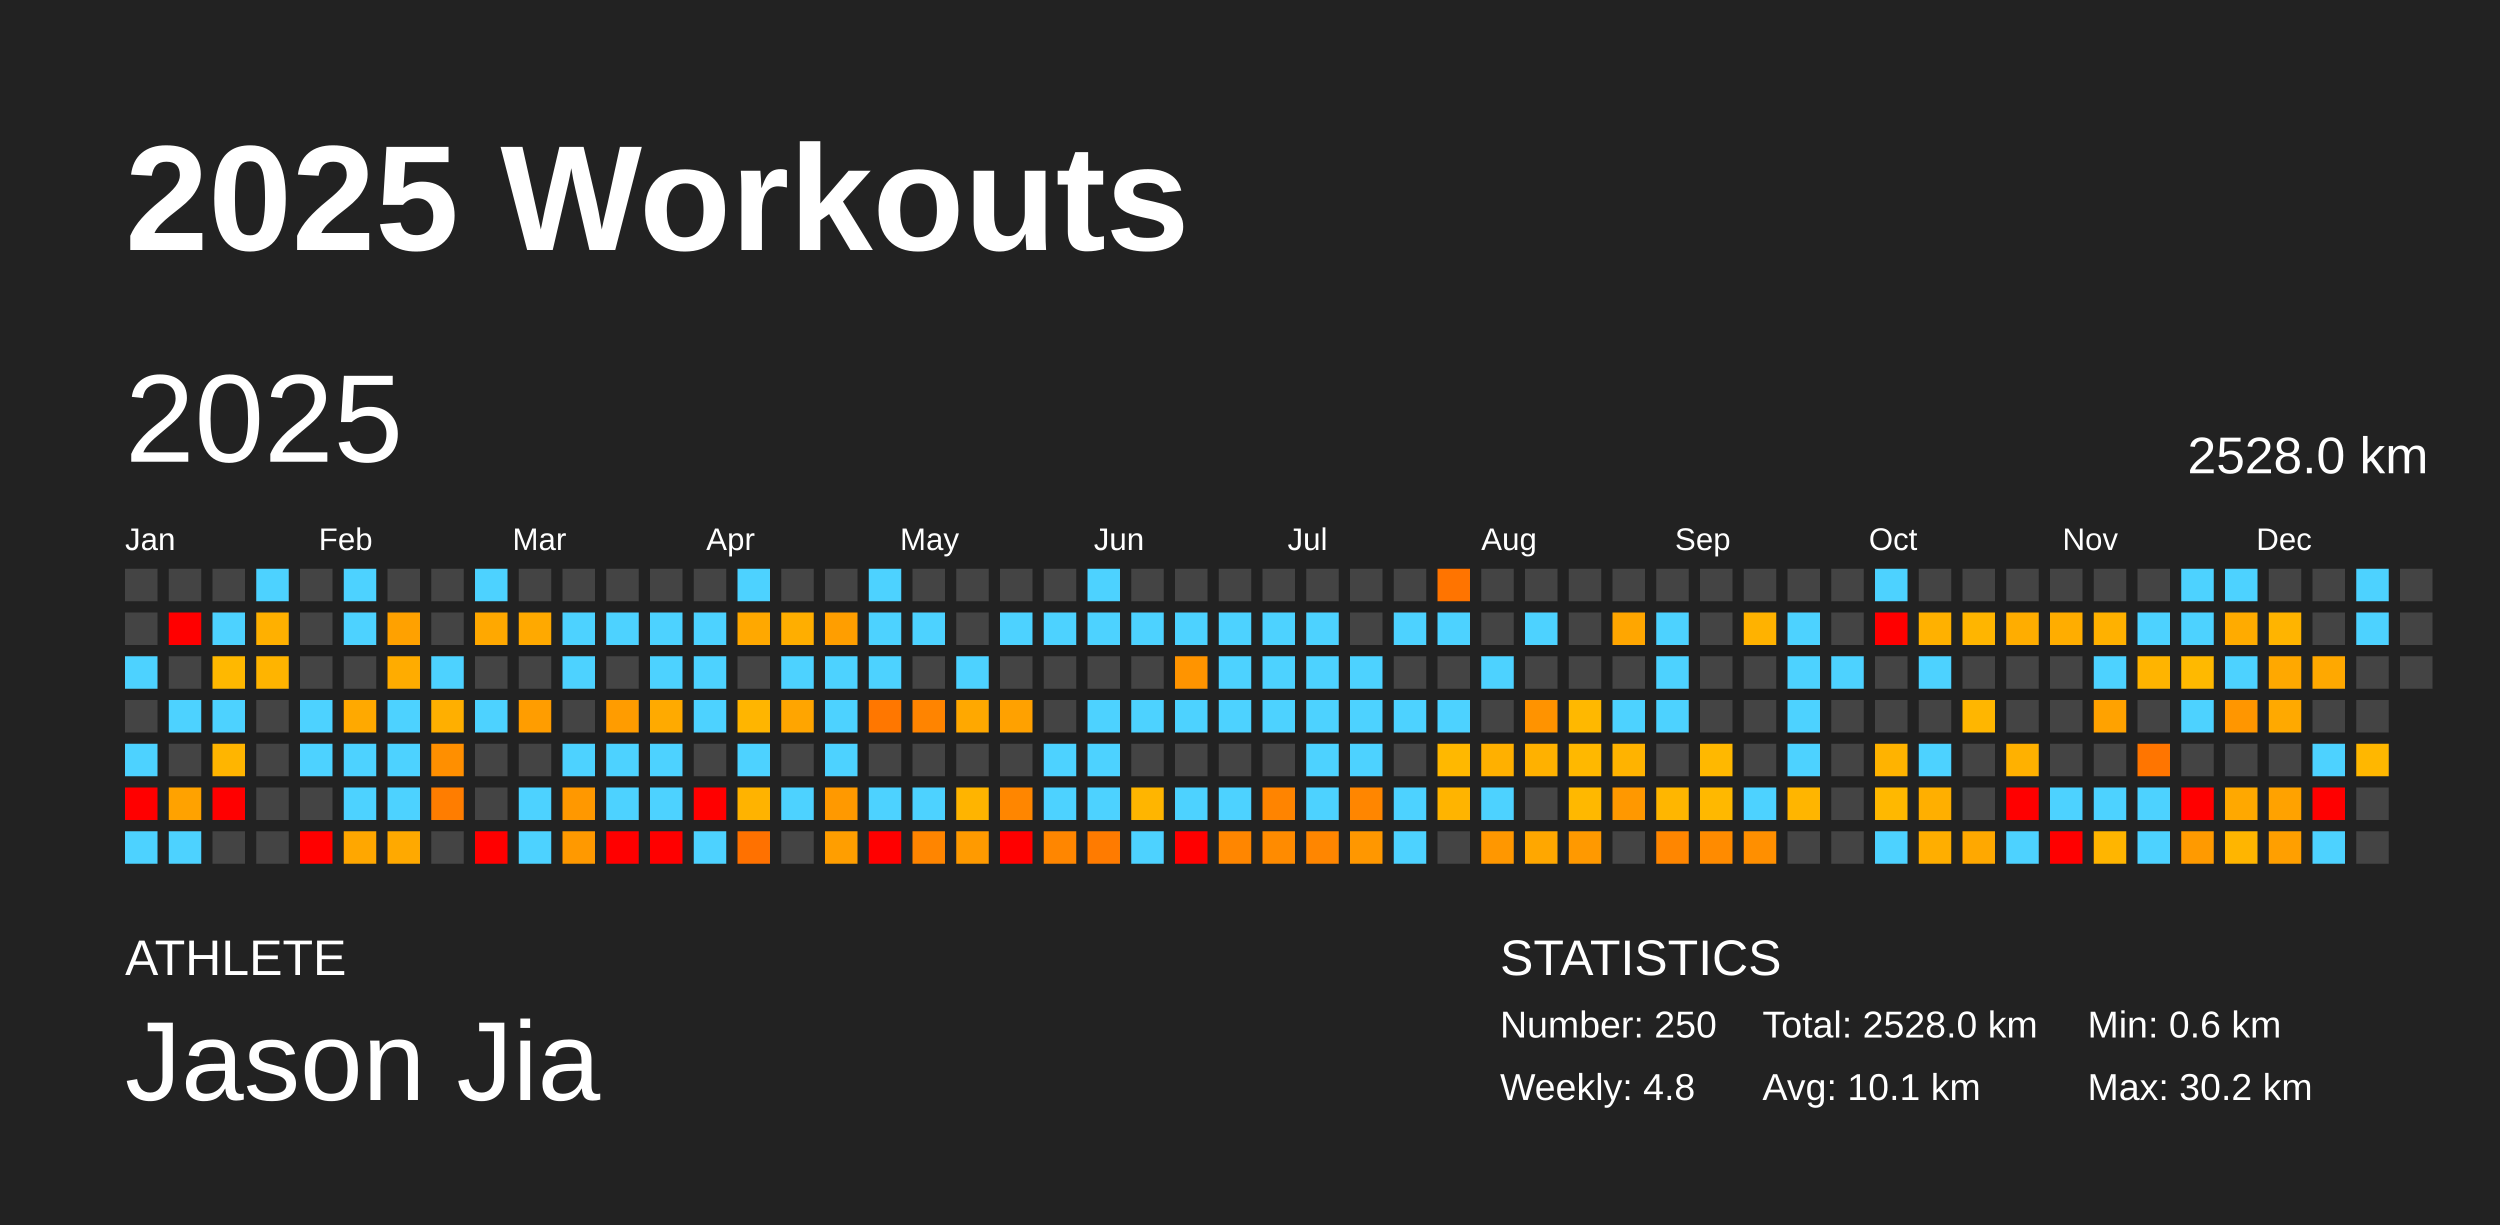
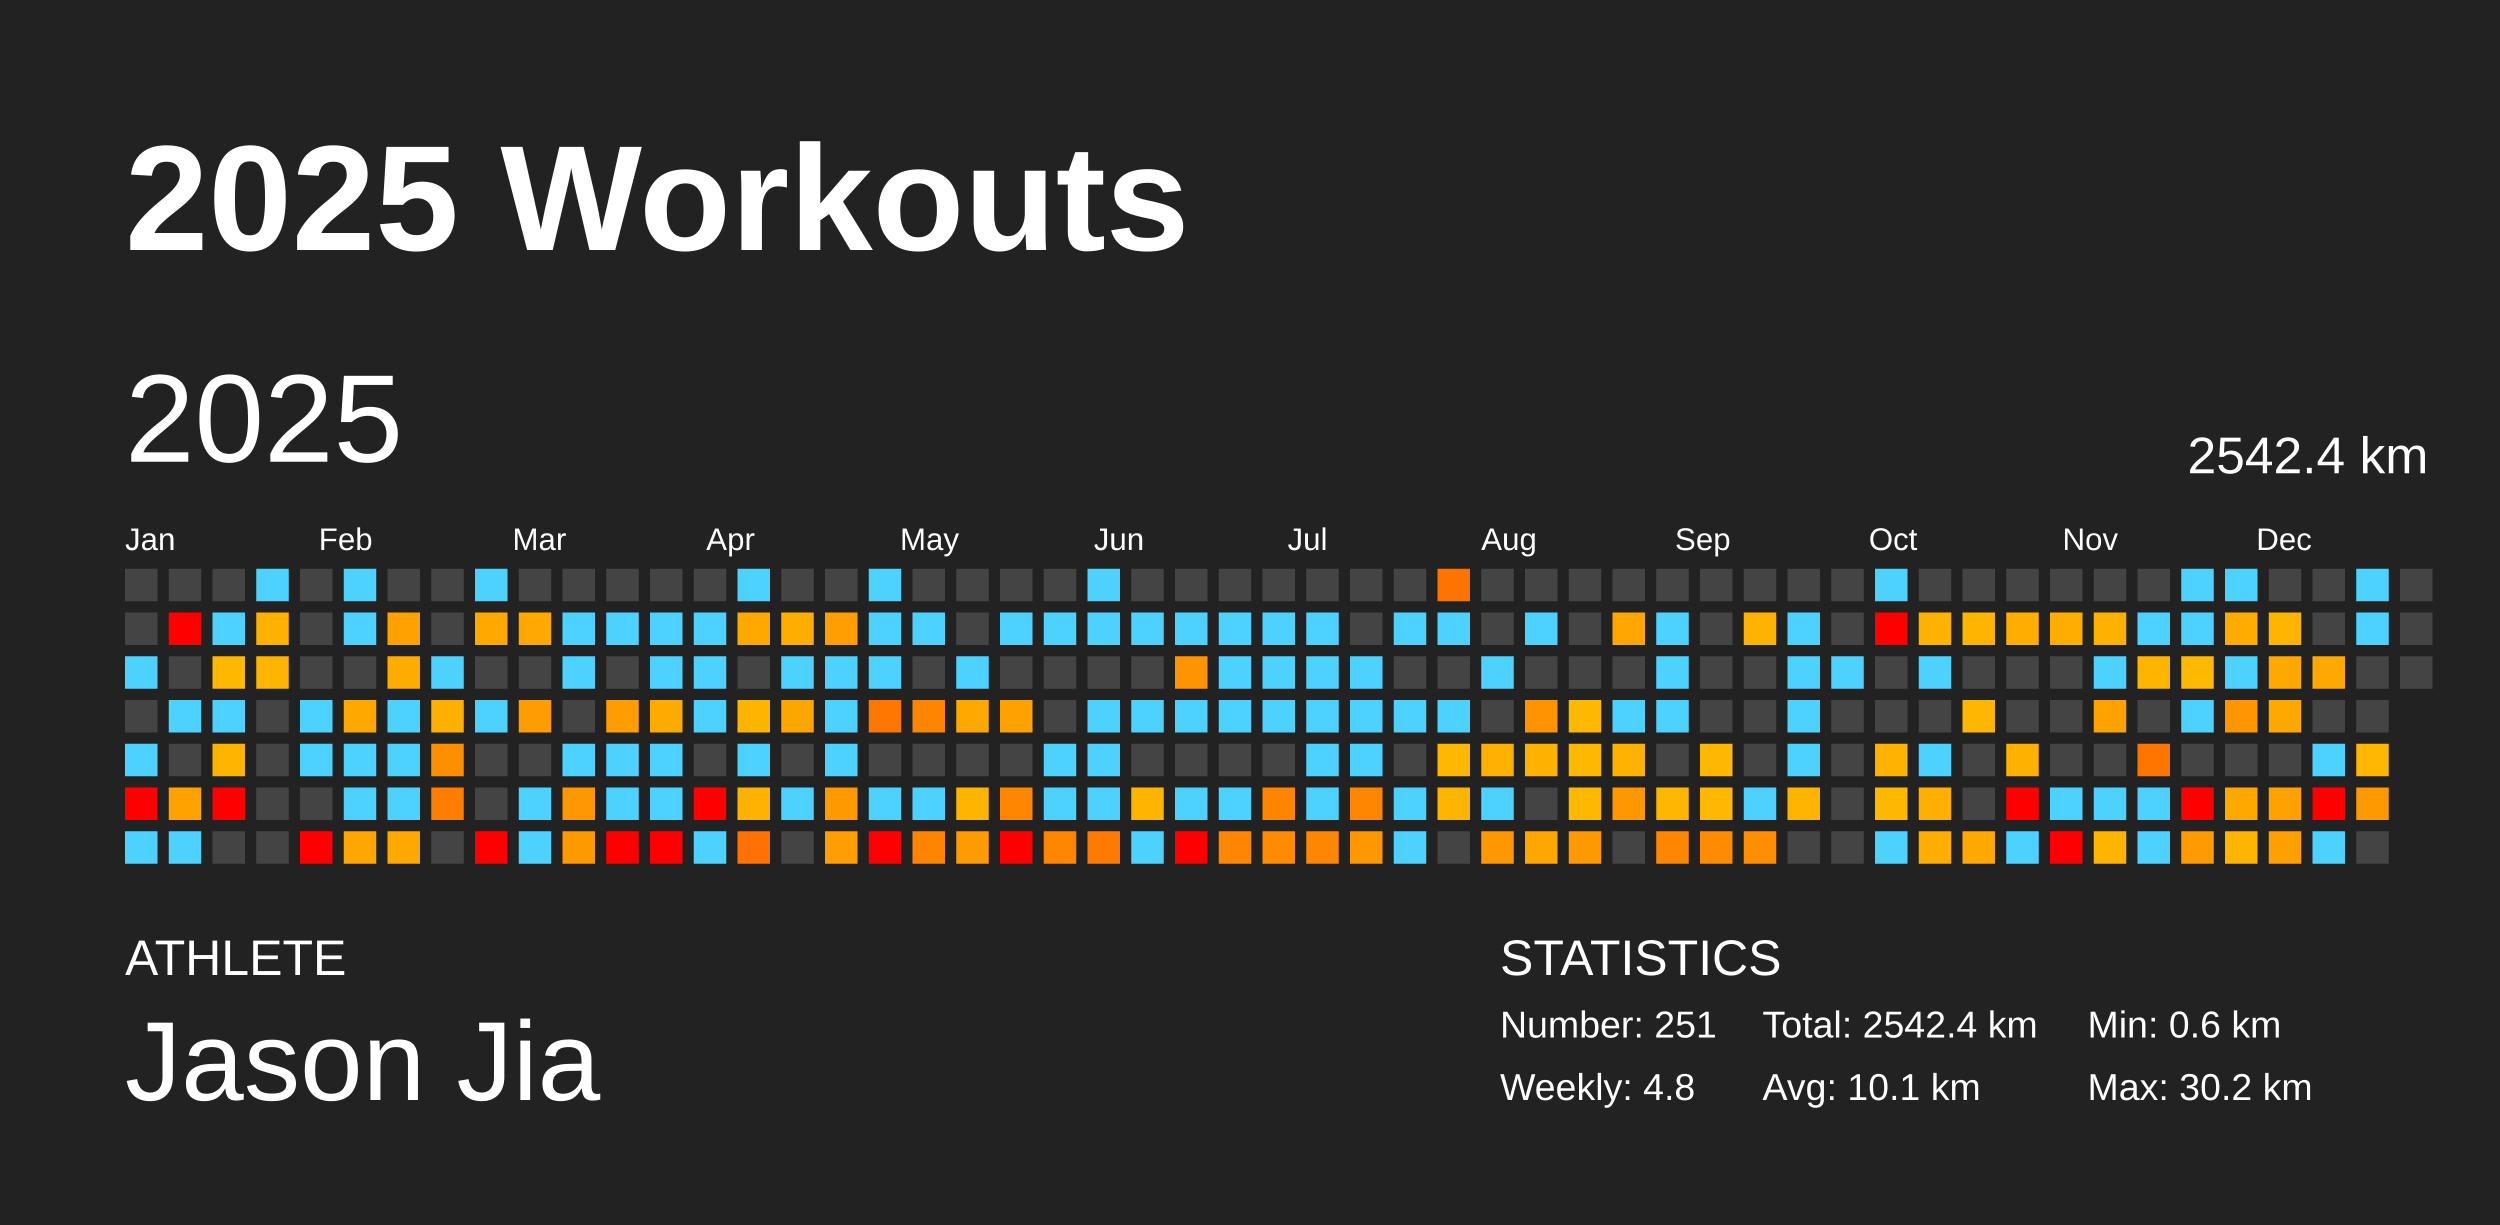
<svg xmlns="http://www.w3.org/2000/svg" baseProfile="full" height="98mm" version="1.1" viewBox="0,0,200,98" width="200mm">
  <defs />
  <rect fill="#222222" height="98" width="200" x="0" y="0" />
  <text fill="#FFFFFF" style="font-size:12px; font-family:Arial; font-weight:bold;" x="10" y="20">2025 Workouts</text>
  <text fill="#FFFFFF" style="font-size:4px; font-family:Arial" x="10" y="78">ATHLETE</text>
  <text fill="#FFFFFF" style="font-size:9px; font-family:Arial" x="10" y="88">Jason Jia</text>
  <text fill="#FFFFFF" style="font-size:4px; font-family:Arial" x="120" y="78">STATISTICS</text>
-   <text fill="#FFFFFF" style="font-size:3px; font-family:Arial" x="120" y="83">Number: 250</text>
+   <text fill="#FFFFFF" style="font-size:3px; font-family:Arial" x="120" y="83">Number: 251</text>
  <text fill="#FFFFFF" style="font-size:3px; font-family:Arial" x="120" y="88">Weekly: 4.8</text>
-   <text fill="#FFFFFF" style="font-size:3px; font-family:Arial" x="141" y="83">Total: 2528.0 km</text>
+   <text fill="#FFFFFF" style="font-size:3px; font-family:Arial" x="141" y="83">Total: 2542.4 km</text>
  <text fill="#FFFFFF" style="font-size:3px; font-family:Arial" x="141" y="88">Avg: 10.1 km</text>
  <text fill="#FFFFFF" style="font-size:3px; font-family:Arial" x="167" y="83">Min: 0.6 km</text>
  <text fill="#FFFFFF" style="font-size:3px; font-family:Arial" x="167" y="88">Max: 30.2 km</text>
  <text dominant-baseline="hanging" fill="#FFFFFF" style="font-size:10.0px; font-family:Arial;" x="10" y="30">2025</text>
-   <text dominant-baseline="hanging" fill="#FFFFFF" style="font-size:4.125px; font-family:Arial;" x="175" y="35">2528.0 km</text>
+   <text dominant-baseline="hanging" fill="#FFFFFF" style="font-size:4.125px; font-family:Arial;" x="175" y="35">2542.4 km</text>
  <text fill="#FFFFFF" style="font-size:2.5px; font-family:Arial" x="10.0" y="44">Jan</text>
  <text fill="#FFFFFF" style="font-size:2.5px; font-family:Arial" x="25.5" y="44">Feb</text>
  <text fill="#FFFFFF" style="font-size:2.5px; font-family:Arial" x="41.0" y="44">Mar</text>
  <text fill="#FFFFFF" style="font-size:2.5px; font-family:Arial" x="56.5" y="44">Apr</text>
  <text fill="#FFFFFF" style="font-size:2.5px; font-family:Arial" x="72.0" y="44">May</text>
  <text fill="#FFFFFF" style="font-size:2.5px; font-family:Arial" x="87.5" y="44">Jun</text>
  <text fill="#FFFFFF" style="font-size:2.5px; font-family:Arial" x="103.0" y="44">Jul</text>
  <text fill="#FFFFFF" style="font-size:2.5px; font-family:Arial" x="118.5" y="44">Aug</text>
  <text fill="#FFFFFF" style="font-size:2.5px; font-family:Arial" x="134.0" y="44">Sep</text>
  <text fill="#FFFFFF" style="font-size:2.5px; font-family:Arial" x="149.5" y="44">Oct</text>
  <text fill="#FFFFFF" style="font-size:2.5px; font-family:Arial" x="165.0" y="44">Nov</text>
  <text fill="#FFFFFF" style="font-size:2.5px; font-family:Arial" x="180.5" y="44">Dec</text>
  <rect fill="#444444" height="2.6" width="2.6" x="10.0" y="45.5" />
  <rect fill="#444444" height="2.6" width="2.6" x="10.0" y="49.0" />
  <rect fill="#4dd2ff" height="2.6" width="2.6" x="10.0" y="52.5" />
  <rect fill="#444444" height="2.6" width="2.6" x="10.0" y="56.0" />
  <rect fill="#4dd2ff" height="2.6" width="2.6" x="10.0" y="59.5" />
  <rect fill="red" height="2.6" width="2.6" x="10.0" y="63.0" />
  <rect fill="#4dd2ff" height="2.6" width="2.6" x="10.0" y="66.5" />
  <rect fill="#444444" height="2.6" width="2.6" x="13.5" y="45.5" />
  <rect fill="red" height="2.6" width="2.6" x="13.5" y="49.0" />
  <rect fill="#444444" height="2.6" width="2.6" x="13.5" y="52.5" />
  <rect fill="#4dd2ff" height="2.6" width="2.6" x="13.5" y="56.0" />
  <rect fill="#444444" height="2.6" width="2.6" x="13.5" y="59.5" />
  <rect fill="#ffa200" height="2.6" width="2.6" x="13.5" y="63.0" />
  <rect fill="#4dd2ff" height="2.6" width="2.6" x="13.5" y="66.5" />
  <rect fill="#444444" height="2.6" width="2.6" x="17.0" y="45.5" />
  <rect fill="#4dd2ff" height="2.6" width="2.6" x="17.0" y="49.0" />
  <rect fill="#ffb800" height="2.6" width="2.6" x="17.0" y="52.5" />
  <rect fill="#4dd2ff" height="2.6" width="2.6" x="17.0" y="56.0" />
  <rect fill="#ffb500" height="2.6" width="2.6" x="17.0" y="59.5" />
  <rect fill="red" height="2.6" width="2.6" x="17.0" y="63.0" />
  <rect fill="#444444" height="2.6" width="2.6" x="17.0" y="66.5" />
  <rect fill="#4dd2ff" height="2.6" width="2.6" x="20.5" y="45.5" />
  <rect fill="#ffb000" height="2.6" width="2.6" x="20.5" y="49.0" />
  <rect fill="#ffb400" height="2.6" width="2.6" x="20.5" y="52.5" />
  <rect fill="#444444" height="2.6" width="2.6" x="20.5" y="56.0" />
  <rect fill="#444444" height="2.6" width="2.6" x="20.5" y="59.5" />
  <rect fill="#444444" height="2.6" width="2.6" x="20.5" y="63.0" />
  <rect fill="#444444" height="2.6" width="2.6" x="20.5" y="66.5" />
  <rect fill="#444444" height="2.6" width="2.6" x="24.0" y="45.5" />
  <rect fill="#444444" height="2.6" width="2.6" x="24.0" y="49.0" />
  <rect fill="#444444" height="2.6" width="2.6" x="24.0" y="52.5" />
  <rect fill="#4dd2ff" height="2.6" width="2.6" x="24.0" y="56.0" />
  <rect fill="#4dd2ff" height="2.6" width="2.6" x="24.0" y="59.5" />
  <rect fill="#444444" height="2.6" width="2.6" x="24.0" y="63.0" />
  <rect fill="red" height="2.6" width="2.6" x="24.0" y="66.5" />
  <rect fill="#4dd2ff" height="2.6" width="2.6" x="27.5" y="45.5" />
  <rect fill="#4dd2ff" height="2.6" width="2.6" x="27.5" y="49.0" />
  <rect fill="#444444" height="2.6" width="2.6" x="27.5" y="52.5" />
  <rect fill="#ffa900" height="2.6" width="2.6" x="27.5" y="56.0" />
  <rect fill="#4dd2ff" height="2.6" width="2.6" x="27.5" y="59.5" />
  <rect fill="#4dd2ff" height="2.6" width="2.6" x="27.5" y="63.0" />
  <rect fill="#ffa700" height="2.6" width="2.6" x="27.5" y="66.5" />
  <rect fill="#444444" height="2.6" width="2.6" x="31.0" y="45.5" />
  <rect fill="#ffa100" height="2.6" width="2.6" x="31.0" y="49.0" />
  <rect fill="#ffac00" height="2.6" width="2.6" x="31.0" y="52.5" />
  <rect fill="#4dd2ff" height="2.6" width="2.6" x="31.0" y="56.0" />
  <rect fill="#4dd2ff" height="2.6" width="2.6" x="31.0" y="59.5" />
  <rect fill="#4dd2ff" height="2.6" width="2.6" x="31.0" y="63.0" />
  <rect fill="#ffa900" height="2.6" width="2.6" x="31.0" y="66.5" />
  <rect fill="#444444" height="2.6" width="2.6" x="34.5" y="45.5" />
  <rect fill="#444444" height="2.6" width="2.6" x="34.5" y="49.0" />
  <rect fill="#4dd2ff" height="2.6" width="2.6" x="34.5" y="52.5" />
  <rect fill="#ffaf00" height="2.6" width="2.6" x="34.5" y="56.0" />
  <rect fill="#ff8f00" height="2.6" width="2.6" x="34.5" y="59.5" />
  <rect fill="#ff7d00" height="2.6" width="2.6" x="34.5" y="63.0" />
  <rect fill="#444444" height="2.6" width="2.6" x="34.5" y="66.5" />
  <rect fill="#4dd2ff" height="2.6" width="2.6" x="38.0" y="45.5" />
  <rect fill="#ffa800" height="2.6" width="2.6" x="38.0" y="49.0" />
  <rect fill="#444444" height="2.6" width="2.6" x="38.0" y="52.5" />
  <rect fill="#4dd2ff" height="2.6" width="2.6" x="38.0" y="56.0" />
  <rect fill="#444444" height="2.6" width="2.6" x="38.0" y="59.5" />
  <rect fill="#444444" height="2.6" width="2.6" x="38.0" y="63.0" />
  <rect fill="red" height="2.6" width="2.6" x="38.0" y="66.5" />
  <rect fill="#444444" height="2.6" width="2.6" x="41.5" y="45.5" />
  <rect fill="#ffa900" height="2.6" width="2.6" x="41.5" y="49.0" />
  <rect fill="#444444" height="2.6" width="2.6" x="41.5" y="52.5" />
  <rect fill="#ff9d00" height="2.6" width="2.6" x="41.5" y="56.0" />
  <rect fill="#444444" height="2.6" width="2.6" x="41.5" y="59.5" />
  <rect fill="#4dd2ff" height="2.6" width="2.6" x="41.5" y="63.0" />
  <rect fill="#4dd2ff" height="2.6" width="2.6" x="41.5" y="66.5" />
  <rect fill="#444444" height="2.6" width="2.6" x="45.0" y="45.5" />
  <rect fill="#4dd2ff" height="2.6" width="2.6" x="45.0" y="49.0" />
  <rect fill="#4dd2ff" height="2.6" width="2.6" x="45.0" y="52.5" />
  <rect fill="#444444" height="2.6" width="2.6" x="45.0" y="56.0" />
  <rect fill="#4dd2ff" height="2.6" width="2.6" x="45.0" y="59.5" />
  <rect fill="#ff9800" height="2.6" width="2.6" x="45.0" y="63.0" />
  <rect fill="#ff9900" height="2.6" width="2.6" x="45.0" y="66.5" />
  <rect fill="#444444" height="2.6" width="2.6" x="48.5" y="45.5" />
  <rect fill="#4dd2ff" height="2.6" width="2.6" x="48.5" y="49.0" />
  <rect fill="#444444" height="2.6" width="2.6" x="48.5" y="52.5" />
  <rect fill="#ff9c00" height="2.6" width="2.6" x="48.5" y="56.0" />
  <rect fill="#4dd2ff" height="2.6" width="2.6" x="48.5" y="59.5" />
  <rect fill="#4dd2ff" height="2.6" width="2.6" x="48.5" y="63.0" />
  <rect fill="red" height="2.6" width="2.6" x="48.5" y="66.5" />
  <rect fill="#444444" height="2.6" width="2.6" x="52.0" y="45.5" />
  <rect fill="#4dd2ff" height="2.6" width="2.6" x="52.0" y="49.0" />
  <rect fill="#4dd2ff" height="2.6" width="2.6" x="52.0" y="52.5" />
  <rect fill="#ffaa00" height="2.6" width="2.6" x="52.0" y="56.0" />
  <rect fill="#4dd2ff" height="2.6" width="2.6" x="52.0" y="59.5" />
  <rect fill="#4dd2ff" height="2.6" width="2.6" x="52.0" y="63.0" />
  <rect fill="red" height="2.6" width="2.6" x="52.0" y="66.5" />
  <rect fill="#444444" height="2.6" width="2.6" x="55.5" y="45.5" />
  <rect fill="#4dd2ff" height="2.6" width="2.6" x="55.5" y="49.0" />
  <rect fill="#4dd2ff" height="2.6" width="2.6" x="55.5" y="52.5" />
  <rect fill="#4dd2ff" height="2.6" width="2.6" x="55.5" y="56.0" />
  <rect fill="#444444" height="2.6" width="2.6" x="55.5" y="59.5" />
  <rect fill="red" height="2.6" width="2.6" x="55.5" y="63.0" />
  <rect fill="#4dd2ff" height="2.6" width="2.6" x="55.5" y="66.5" />
  <rect fill="#4dd2ff" height="2.6" width="2.6" x="59.0" y="45.5" />
  <rect fill="#ffa800" height="2.6" width="2.6" x="59.0" y="49.0" />
  <rect fill="#444444" height="2.6" width="2.6" x="59.0" y="52.5" />
  <rect fill="#ffb500" height="2.6" width="2.6" x="59.0" y="56.0" />
  <rect fill="#4dd2ff" height="2.6" width="2.6" x="59.0" y="59.5" />
  <rect fill="#ffb300" height="2.6" width="2.6" x="59.0" y="63.0" />
  <rect fill="#ff7100" height="2.6" width="2.6" x="59.0" y="66.5" />
  <rect fill="#444444" height="2.6" width="2.6" x="62.5" y="45.5" />
  <rect fill="#ffae00" height="2.6" width="2.6" x="62.5" y="49.0" />
  <rect fill="#4dd2ff" height="2.6" width="2.6" x="62.5" y="52.5" />
  <rect fill="#ffa500" height="2.6" width="2.6" x="62.5" y="56.0" />
  <rect fill="#444444" height="2.6" width="2.6" x="62.5" y="59.5" />
  <rect fill="#4dd2ff" height="2.6" width="2.6" x="62.5" y="63.0" />
  <rect fill="#444444" height="2.6" width="2.6" x="62.5" y="66.5" />
  <rect fill="#444444" height="2.6" width="2.6" x="66.0" y="45.5" />
  <rect fill="#ff9e00" height="2.6" width="2.6" x="66.0" y="49.0" />
  <rect fill="#4dd2ff" height="2.6" width="2.6" x="66.0" y="52.5" />
  <rect fill="#4dd2ff" height="2.6" width="2.6" x="66.0" y="56.0" />
  <rect fill="#4dd2ff" height="2.6" width="2.6" x="66.0" y="59.5" />
  <rect fill="#ff9900" height="2.6" width="2.6" x="66.0" y="63.0" />
  <rect fill="#ff9e00" height="2.6" width="2.6" x="66.0" y="66.5" />
  <rect fill="#4dd2ff" height="2.6" width="2.6" x="69.5" y="45.5" />
  <rect fill="#4dd2ff" height="2.6" width="2.6" x="69.5" y="49.0" />
  <rect fill="#4dd2ff" height="2.6" width="2.6" x="69.5" y="52.5" />
  <rect fill="#ff7700" height="2.6" width="2.6" x="69.5" y="56.0" />
  <rect fill="#444444" height="2.6" width="2.6" x="69.5" y="59.5" />
  <rect fill="#4dd2ff" height="2.6" width="2.6" x="69.5" y="63.0" />
  <rect fill="red" height="2.6" width="2.6" x="69.5" y="66.5" />
  <rect fill="#444444" height="2.6" width="2.6" x="73.0" y="45.5" />
  <rect fill="#4dd2ff" height="2.6" width="2.6" x="73.0" y="49.0" />
  <rect fill="#444444" height="2.6" width="2.6" x="73.0" y="52.5" />
  <rect fill="#ff8400" height="2.6" width="2.6" x="73.0" y="56.0" />
  <rect fill="#444444" height="2.6" width="2.6" x="73.0" y="59.5" />
  <rect fill="#4dd2ff" height="2.6" width="2.6" x="73.0" y="63.0" />
  <rect fill="#ff8500" height="2.6" width="2.6" x="73.0" y="66.5" />
  <rect fill="#444444" height="2.6" width="2.6" x="76.5" y="45.5" />
  <rect fill="#444444" height="2.6" width="2.6" x="76.5" y="49.0" />
  <rect fill="#4dd2ff" height="2.6" width="2.6" x="76.5" y="52.5" />
  <rect fill="#ffa800" height="2.6" width="2.6" x="76.5" y="56.0" />
  <rect fill="#444444" height="2.6" width="2.6" x="76.5" y="59.5" />
  <rect fill="#ffb400" height="2.6" width="2.6" x="76.5" y="63.0" />
  <rect fill="#ff9a00" height="2.6" width="2.6" x="76.5" y="66.5" />
  <rect fill="#444444" height="2.6" width="2.6" x="80.0" y="45.5" />
  <rect fill="#4dd2ff" height="2.6" width="2.6" x="80.0" y="49.0" />
  <rect fill="#444444" height="2.6" width="2.6" x="80.0" y="52.5" />
  <rect fill="#ffa100" height="2.6" width="2.6" x="80.0" y="56.0" />
  <rect fill="#444444" height="2.6" width="2.6" x="80.0" y="59.5" />
  <rect fill="#ff8600" height="2.6" width="2.6" x="80.0" y="63.0" />
  <rect fill="red" height="2.6" width="2.6" x="80.0" y="66.5" />
  <rect fill="#444444" height="2.6" width="2.6" x="83.5" y="45.5" />
  <rect fill="#4dd2ff" height="2.6" width="2.6" x="83.5" y="49.0" />
  <rect fill="#444444" height="2.6" width="2.6" x="83.5" y="52.5" />
  <rect fill="#444444" height="2.6" width="2.6" x="83.5" y="56.0" />
  <rect fill="#4dd2ff" height="2.6" width="2.6" x="83.5" y="59.5" />
  <rect fill="#4dd2ff" height="2.6" width="2.6" x="83.5" y="63.0" />
  <rect fill="#ff8600" height="2.6" width="2.6" x="83.5" y="66.5" />
  <rect fill="#4dd2ff" height="2.6" width="2.6" x="87.0" y="45.5" />
  <rect fill="#4dd2ff" height="2.6" width="2.6" x="87.0" y="49.0" />
  <rect fill="#444444" height="2.6" width="2.6" x="87.0" y="52.5" />
  <rect fill="#4dd2ff" height="2.6" width="2.6" x="87.0" y="56.0" />
  <rect fill="#4dd2ff" height="2.6" width="2.6" x="87.0" y="59.5" />
  <rect fill="#4dd2ff" height="2.6" width="2.6" x="87.0" y="63.0" />
  <rect fill="#ff7b00" height="2.6" width="2.6" x="87.0" y="66.5" />
  <rect fill="#444444" height="2.6" width="2.6" x="90.5" y="45.5" />
  <rect fill="#4dd2ff" height="2.6" width="2.6" x="90.5" y="49.0" />
  <rect fill="#444444" height="2.6" width="2.6" x="90.5" y="52.5" />
  <rect fill="#4dd2ff" height="2.6" width="2.6" x="90.5" y="56.0" />
  <rect fill="#444444" height="2.6" width="2.6" x="90.5" y="59.5" />
  <rect fill="#ffb500" height="2.6" width="2.6" x="90.5" y="63.0" />
  <rect fill="#4dd2ff" height="2.6" width="2.6" x="90.5" y="66.5" />
  <rect fill="#444444" height="2.6" width="2.6" x="94.0" y="45.5" />
  <rect fill="#4dd2ff" height="2.6" width="2.6" x="94.0" y="49.0" />
  <rect fill="#ff9400" height="2.6" width="2.6" x="94.0" y="52.5" />
  <rect fill="#4dd2ff" height="2.6" width="2.6" x="94.0" y="56.0" />
  <rect fill="#444444" height="2.6" width="2.6" x="94.0" y="59.5" />
  <rect fill="#4dd2ff" height="2.6" width="2.6" x="94.0" y="63.0" />
  <rect fill="red" height="2.6" width="2.6" x="94.0" y="66.5" />
  <rect fill="#444444" height="2.6" width="2.6" x="97.5" y="45.5" />
  <rect fill="#4dd2ff" height="2.6" width="2.6" x="97.5" y="49.0" />
  <rect fill="#4dd2ff" height="2.6" width="2.6" x="97.5" y="52.5" />
  <rect fill="#4dd2ff" height="2.6" width="2.6" x="97.5" y="56.0" />
  <rect fill="#444444" height="2.6" width="2.6" x="97.5" y="59.5" />
  <rect fill="#4dd2ff" height="2.6" width="2.6" x="97.5" y="63.0" />
  <rect fill="#ff8600" height="2.6" width="2.6" x="97.5" y="66.5" />
  <rect fill="#444444" height="2.6" width="2.6" x="101.0" y="45.5" />
  <rect fill="#4dd2ff" height="2.6" width="2.6" x="101.0" y="49.0" />
  <rect fill="#4dd2ff" height="2.6" width="2.6" x="101.0" y="52.5" />
  <rect fill="#4dd2ff" height="2.6" width="2.6" x="101.0" y="56.0" />
  <rect fill="#444444" height="2.6" width="2.6" x="101.0" y="59.5" />
  <rect fill="#ff8400" height="2.6" width="2.6" x="101.0" y="63.0" />
  <rect fill="#ff8b00" height="2.6" width="2.6" x="101.0" y="66.5" />
  <rect fill="#444444" height="2.6" width="2.6" x="104.5" y="45.5" />
  <rect fill="#4dd2ff" height="2.6" width="2.6" x="104.5" y="49.0" />
  <rect fill="#4dd2ff" height="2.6" width="2.6" x="104.5" y="52.5" />
  <rect fill="#4dd2ff" height="2.6" width="2.6" x="104.5" y="56.0" />
  <rect fill="#4dd2ff" height="2.6" width="2.6" x="104.5" y="59.5" />
  <rect fill="#4dd2ff" height="2.6" width="2.6" x="104.5" y="63.0" />
  <rect fill="#ff8600" height="2.6" width="2.6" x="104.5" y="66.5" />
  <rect fill="#444444" height="2.6" width="2.6" x="108.0" y="45.5" />
  <rect fill="#444444" height="2.6" width="2.6" x="108.0" y="49.0" />
  <rect fill="#4dd2ff" height="2.6" width="2.6" x="108.0" y="52.5" />
  <rect fill="#4dd2ff" height="2.6" width="2.6" x="108.0" y="56.0" />
  <rect fill="#4dd2ff" height="2.6" width="2.6" x="108.0" y="59.5" />
  <rect fill="#ff8600" height="2.6" width="2.6" x="108.0" y="63.0" />
  <rect fill="#ff9700" height="2.6" width="2.6" x="108.0" y="66.5" />
  <rect fill="#444444" height="2.6" width="2.6" x="111.5" y="45.5" />
  <rect fill="#4dd2ff" height="2.6" width="2.6" x="111.5" y="49.0" />
  <rect fill="#444444" height="2.6" width="2.6" x="111.5" y="52.5" />
  <rect fill="#4dd2ff" height="2.6" width="2.6" x="111.5" y="56.0" />
  <rect fill="#444444" height="2.6" width="2.6" x="111.5" y="59.5" />
  <rect fill="#4dd2ff" height="2.6" width="2.6" x="111.5" y="63.0" />
  <rect fill="#4dd2ff" height="2.6" width="2.6" x="111.5" y="66.5" />
  <rect fill="#ff7400" height="2.6" width="2.6" x="115.0" y="45.5" />
  <rect fill="#4dd2ff" height="2.6" width="2.6" x="115.0" y="49.0" />
  <rect fill="#444444" height="2.6" width="2.6" x="115.0" y="52.5" />
  <rect fill="#4dd2ff" height="2.6" width="2.6" x="115.0" y="56.0" />
  <rect fill="#ffb800" height="2.6" width="2.6" x="115.0" y="59.5" />
  <rect fill="#ffb400" height="2.6" width="2.6" x="115.0" y="63.0" />
  <rect fill="#444444" height="2.6" width="2.6" x="115.0" y="66.5" />
  <rect fill="#444444" height="2.6" width="2.6" x="118.5" y="45.5" />
  <rect fill="#444444" height="2.6" width="2.6" x="118.5" y="49.0" />
  <rect fill="#4dd2ff" height="2.6" width="2.6" x="118.5" y="52.5" />
  <rect fill="#444444" height="2.6" width="2.6" x="118.5" y="56.0" />
  <rect fill="#ffb000" height="2.6" width="2.6" x="118.5" y="59.5" />
  <rect fill="#4dd2ff" height="2.6" width="2.6" x="118.5" y="63.0" />
  <rect fill="#ff9700" height="2.6" width="2.6" x="118.5" y="66.5" />
  <rect fill="#444444" height="2.6" width="2.6" x="122.0" y="45.5" />
  <rect fill="#4dd2ff" height="2.6" width="2.6" x="122.0" y="49.0" />
  <rect fill="#444444" height="2.6" width="2.6" x="122.0" y="52.5" />
  <rect fill="#ff9300" height="2.6" width="2.6" x="122.0" y="56.0" />
  <rect fill="#ffb100" height="2.6" width="2.6" x="122.0" y="59.5" />
  <rect fill="#444444" height="2.6" width="2.6" x="122.0" y="63.0" />
  <rect fill="#ffa700" height="2.6" width="2.6" x="122.0" y="66.5" />
  <rect fill="#444444" height="2.6" width="2.6" x="125.5" y="45.5" />
  <rect fill="#444444" height="2.6" width="2.6" x="125.5" y="49.0" />
  <rect fill="#444444" height="2.6" width="2.6" x="125.5" y="52.5" />
  <rect fill="#ffb800" height="2.6" width="2.6" x="125.5" y="56.0" />
  <rect fill="#ffb800" height="2.6" width="2.6" x="125.5" y="59.5" />
  <rect fill="#ffb800" height="2.6" width="2.6" x="125.5" y="63.0" />
  <rect fill="#ff9900" height="2.6" width="2.6" x="125.5" y="66.5" />
  <rect fill="#444444" height="2.6" width="2.6" x="129.0" y="45.5" />
  <rect fill="#ffa600" height="2.6" width="2.6" x="129.0" y="49.0" />
  <rect fill="#444444" height="2.6" width="2.6" x="129.0" y="52.5" />
  <rect fill="#4dd2ff" height="2.6" width="2.6" x="129.0" y="56.0" />
  <rect fill="#ffb300" height="2.6" width="2.6" x="129.0" y="59.5" />
  <rect fill="#ff9800" height="2.6" width="2.6" x="129.0" y="63.0" />
  <rect fill="#444444" height="2.6" width="2.6" x="129.0" y="66.5" />
  <rect fill="#444444" height="2.6" width="2.6" x="132.5" y="45.5" />
  <rect fill="#4dd2ff" height="2.6" width="2.6" x="132.5" y="49.0" />
  <rect fill="#4dd2ff" height="2.6" width="2.6" x="132.5" y="52.5" />
  <rect fill="#4dd2ff" height="2.6" width="2.6" x="132.5" y="56.0" />
  <rect fill="#444444" height="2.6" width="2.6" x="132.5" y="59.5" />
  <rect fill="#ffb600" height="2.6" width="2.6" x="132.5" y="63.0" />
  <rect fill="#ff8600" height="2.6" width="2.6" x="132.5" y="66.5" />
  <rect fill="#444444" height="2.6" width="2.6" x="136.0" y="45.5" />
  <rect fill="#444444" height="2.6" width="2.6" x="136.0" y="49.0" />
  <rect fill="#444444" height="2.6" width="2.6" x="136.0" y="52.5" />
  <rect fill="#444444" height="2.6" width="2.6" x="136.0" y="56.0" />
  <rect fill="#ffb800" height="2.6" width="2.6" x="136.0" y="59.5" />
  <rect fill="#ffb800" height="2.6" width="2.6" x="136.0" y="63.0" />
  <rect fill="#ff8b00" height="2.6" width="2.6" x="136.0" y="66.5" />
  <rect fill="#444444" height="2.6" width="2.6" x="139.5" y="45.5" />
  <rect fill="#ffb200" height="2.6" width="2.6" x="139.5" y="49.0" />
  <rect fill="#444444" height="2.6" width="2.6" x="139.5" y="52.5" />
  <rect fill="#444444" height="2.6" width="2.6" x="139.5" y="56.0" />
  <rect fill="#444444" height="2.6" width="2.6" x="139.5" y="59.5" />
  <rect fill="#4dd2ff" height="2.6" width="2.6" x="139.5" y="63.0" />
  <rect fill="#ff8f00" height="2.6" width="2.6" x="139.5" y="66.5" />
  <rect fill="#444444" height="2.6" width="2.6" x="143.0" y="45.5" />
  <rect fill="#4dd2ff" height="2.6" width="2.6" x="143.0" y="49.0" />
  <rect fill="#4dd2ff" height="2.6" width="2.6" x="143.0" y="52.5" />
  <rect fill="#4dd2ff" height="2.6" width="2.6" x="143.0" y="56.0" />
  <rect fill="#4dd2ff" height="2.6" width="2.6" x="143.0" y="59.5" />
  <rect fill="#ffb500" height="2.6" width="2.6" x="143.0" y="63.0" />
  <rect fill="#444444" height="2.6" width="2.6" x="143.0" y="66.5" />
  <rect fill="#444444" height="2.6" width="2.6" x="146.5" y="45.5" />
  <rect fill="#444444" height="2.6" width="2.6" x="146.5" y="49.0" />
  <rect fill="#4dd2ff" height="2.6" width="2.6" x="146.5" y="52.5" />
  <rect fill="#444444" height="2.6" width="2.6" x="146.5" y="56.0" />
  <rect fill="#444444" height="2.6" width="2.6" x="146.5" y="59.5" />
  <rect fill="#444444" height="2.6" width="2.6" x="146.5" y="63.0" />
  <rect fill="#444444" height="2.6" width="2.6" x="146.5" y="66.5" />
  <rect fill="#4dd2ff" height="2.6" width="2.6" x="150.0" y="45.5" />
  <rect fill="red" height="2.6" width="2.6" x="150.0" y="49.0" />
  <rect fill="#444444" height="2.6" width="2.6" x="150.0" y="52.5" />
  <rect fill="#444444" height="2.6" width="2.6" x="150.0" y="56.0" />
  <rect fill="#ffb300" height="2.6" width="2.6" x="150.0" y="59.5" />
  <rect fill="#ffb800" height="2.6" width="2.6" x="150.0" y="63.0" />
  <rect fill="#4dd2ff" height="2.6" width="2.6" x="150.0" y="66.5" />
  <rect fill="#444444" height="2.6" width="2.6" x="153.5" y="45.5" />
  <rect fill="#ffb100" height="2.6" width="2.6" x="153.5" y="49.0" />
  <rect fill="#4dd2ff" height="2.6" width="2.6" x="153.5" y="52.5" />
  <rect fill="#444444" height="2.6" width="2.6" x="153.5" y="56.0" />
  <rect fill="#4dd2ff" height="2.6" width="2.6" x="153.5" y="59.5" />
  <rect fill="#ffaf00" height="2.6" width="2.6" x="153.5" y="63.0" />
  <rect fill="#ffae00" height="2.6" width="2.6" x="153.5" y="66.5" />
  <rect fill="#444444" height="2.6" width="2.6" x="157.0" y="45.5" />
  <rect fill="#ffb500" height="2.6" width="2.6" x="157.0" y="49.0" />
  <rect fill="#444444" height="2.6" width="2.6" x="157.0" y="52.5" />
  <rect fill="#ffb600" height="2.6" width="2.6" x="157.0" y="56.0" />
  <rect fill="#444444" height="2.6" width="2.6" x="157.0" y="59.5" />
  <rect fill="#444444" height="2.6" width="2.6" x="157.0" y="63.0" />
  <rect fill="#ffa800" height="2.6" width="2.6" x="157.0" y="66.5" />
  <rect fill="#444444" height="2.6" width="2.6" x="160.5" y="45.5" />
  <rect fill="#ffad00" height="2.6" width="2.6" x="160.5" y="49.0" />
  <rect fill="#444444" height="2.6" width="2.6" x="160.5" y="52.5" />
  <rect fill="#444444" height="2.6" width="2.6" x="160.5" y="56.0" />
  <rect fill="#ffb100" height="2.6" width="2.6" x="160.5" y="59.5" />
  <rect fill="red" height="2.6" width="2.6" x="160.5" y="63.0" />
  <rect fill="#4dd2ff" height="2.6" width="2.6" x="160.5" y="66.5" />
  <rect fill="#444444" height="2.6" width="2.6" x="164.0" y="45.5" />
  <rect fill="#ffad00" height="2.6" width="2.6" x="164.0" y="49.0" />
  <rect fill="#444444" height="2.6" width="2.6" x="164.0" y="52.5" />
  <rect fill="#444444" height="2.6" width="2.6" x="164.0" y="56.0" />
  <rect fill="#444444" height="2.6" width="2.6" x="164.0" y="59.5" />
  <rect fill="#4dd2ff" height="2.6" width="2.6" x="164.0" y="63.0" />
  <rect fill="red" height="2.6" width="2.6" x="164.0" y="66.5" />
  <rect fill="#444444" height="2.6" width="2.6" x="167.5" y="45.5" />
  <rect fill="#ffb100" height="2.6" width="2.6" x="167.5" y="49.0" />
  <rect fill="#4dd2ff" height="2.6" width="2.6" x="167.5" y="52.5" />
  <rect fill="#ffa200" height="2.6" width="2.6" x="167.5" y="56.0" />
  <rect fill="#444444" height="2.6" width="2.6" x="167.5" y="59.5" />
  <rect fill="#4dd2ff" height="2.6" width="2.6" x="167.5" y="63.0" />
  <rect fill="#ffb500" height="2.6" width="2.6" x="167.5" y="66.5" />
  <rect fill="#444444" height="2.6" width="2.6" x="171.0" y="45.5" />
  <rect fill="#4dd2ff" height="2.6" width="2.6" x="171.0" y="49.0" />
  <rect fill="#ffb400" height="2.6" width="2.6" x="171.0" y="52.5" />
  <rect fill="#444444" height="2.6" width="2.6" x="171.0" y="56.0" />
  <rect fill="#ff7500" height="2.6" width="2.6" x="171.0" y="59.5" />
  <rect fill="#4dd2ff" height="2.6" width="2.6" x="171.0" y="63.0" />
  <rect fill="#4dd2ff" height="2.6" width="2.6" x="171.0" y="66.5" />
  <rect fill="#4dd2ff" height="2.6" width="2.6" x="174.5" y="45.5" />
  <rect fill="#4dd2ff" height="2.6" width="2.6" x="174.5" y="49.0" />
  <rect fill="#ffb900" height="2.6" width="2.6" x="174.5" y="52.5" />
  <rect fill="#4dd2ff" height="2.6" width="2.6" x="174.5" y="56.0" />
  <rect fill="#444444" height="2.6" width="2.6" x="174.5" y="59.5" />
  <rect fill="red" height="2.6" width="2.6" x="174.5" y="63.0" />
  <rect fill="#ff9a00" height="2.6" width="2.6" x="174.5" y="66.5" />
  <rect fill="#4dd2ff" height="2.6" width="2.6" x="178.0" y="45.5" />
  <rect fill="#ffab00" height="2.6" width="2.6" x="178.0" y="49.0" />
  <rect fill="#4dd2ff" height="2.6" width="2.6" x="178.0" y="52.5" />
  <rect fill="#ff9600" height="2.6" width="2.6" x="178.0" y="56.0" />
  <rect fill="#444444" height="2.6" width="2.6" x="178.0" y="59.5" />
  <rect fill="#ffa800" height="2.6" width="2.6" x="178.0" y="63.0" />
  <rect fill="#ffb500" height="2.6" width="2.6" x="178.0" y="66.5" />
  <rect fill="#444444" height="2.6" width="2.6" x="181.5" y="45.5" />
  <rect fill="#ffb400" height="2.6" width="2.6" x="181.5" y="49.0" />
  <rect fill="#ffa800" height="2.6" width="2.6" x="181.5" y="52.5" />
  <rect fill="#ffa900" height="2.6" width="2.6" x="181.5" y="56.0" />
  <rect fill="#444444" height="2.6" width="2.6" x="181.5" y="59.5" />
  <rect fill="#ffa200" height="2.6" width="2.6" x="181.5" y="63.0" />
  <rect fill="#ff9f00" height="2.6" width="2.6" x="181.5" y="66.5" />
  <rect fill="#444444" height="2.6" width="2.6" x="185.0" y="45.5" />
  <rect fill="#444444" height="2.6" width="2.6" x="185.0" y="49.0" />
  <rect fill="#ffa800" height="2.6" width="2.6" x="185.0" y="52.5" />
  <rect fill="#444444" height="2.6" width="2.6" x="185.0" y="56.0" />
  <rect fill="#4dd2ff" height="2.6" width="2.6" x="185.0" y="59.5" />
  <rect fill="red" height="2.6" width="2.6" x="185.0" y="63.0" />
  <rect fill="#4dd2ff" height="2.6" width="2.6" x="185.0" y="66.5" />
  <rect fill="#4dd2ff" height="2.6" width="2.6" x="188.5" y="45.5" />
  <rect fill="#4dd2ff" height="2.6" width="2.6" x="188.5" y="49.0" />
  <rect fill="#444444" height="2.6" width="2.6" x="188.5" y="52.5" />
  <rect fill="#444444" height="2.6" width="2.6" x="188.5" y="56.0" />
  <rect fill="#ffb700" height="2.6" width="2.6" x="188.5" y="59.5" />
-   <rect fill="#444444" height="2.6" width="2.6" x="188.5" y="63.0" />
+   <rect fill="#ff9900" height="2.6" width="2.6" x="188.5" y="63.0" />
  <rect fill="#444444" height="2.6" width="2.6" x="188.5" y="66.5" />
  <rect fill="#444444" height="2.6" width="2.6" x="192.0" y="45.5" />
  <rect fill="#444444" height="2.6" width="2.6" x="192.0" y="49.0" />
  <rect fill="#444444" height="2.6" width="2.6" x="192.0" y="52.5" />
</svg>
